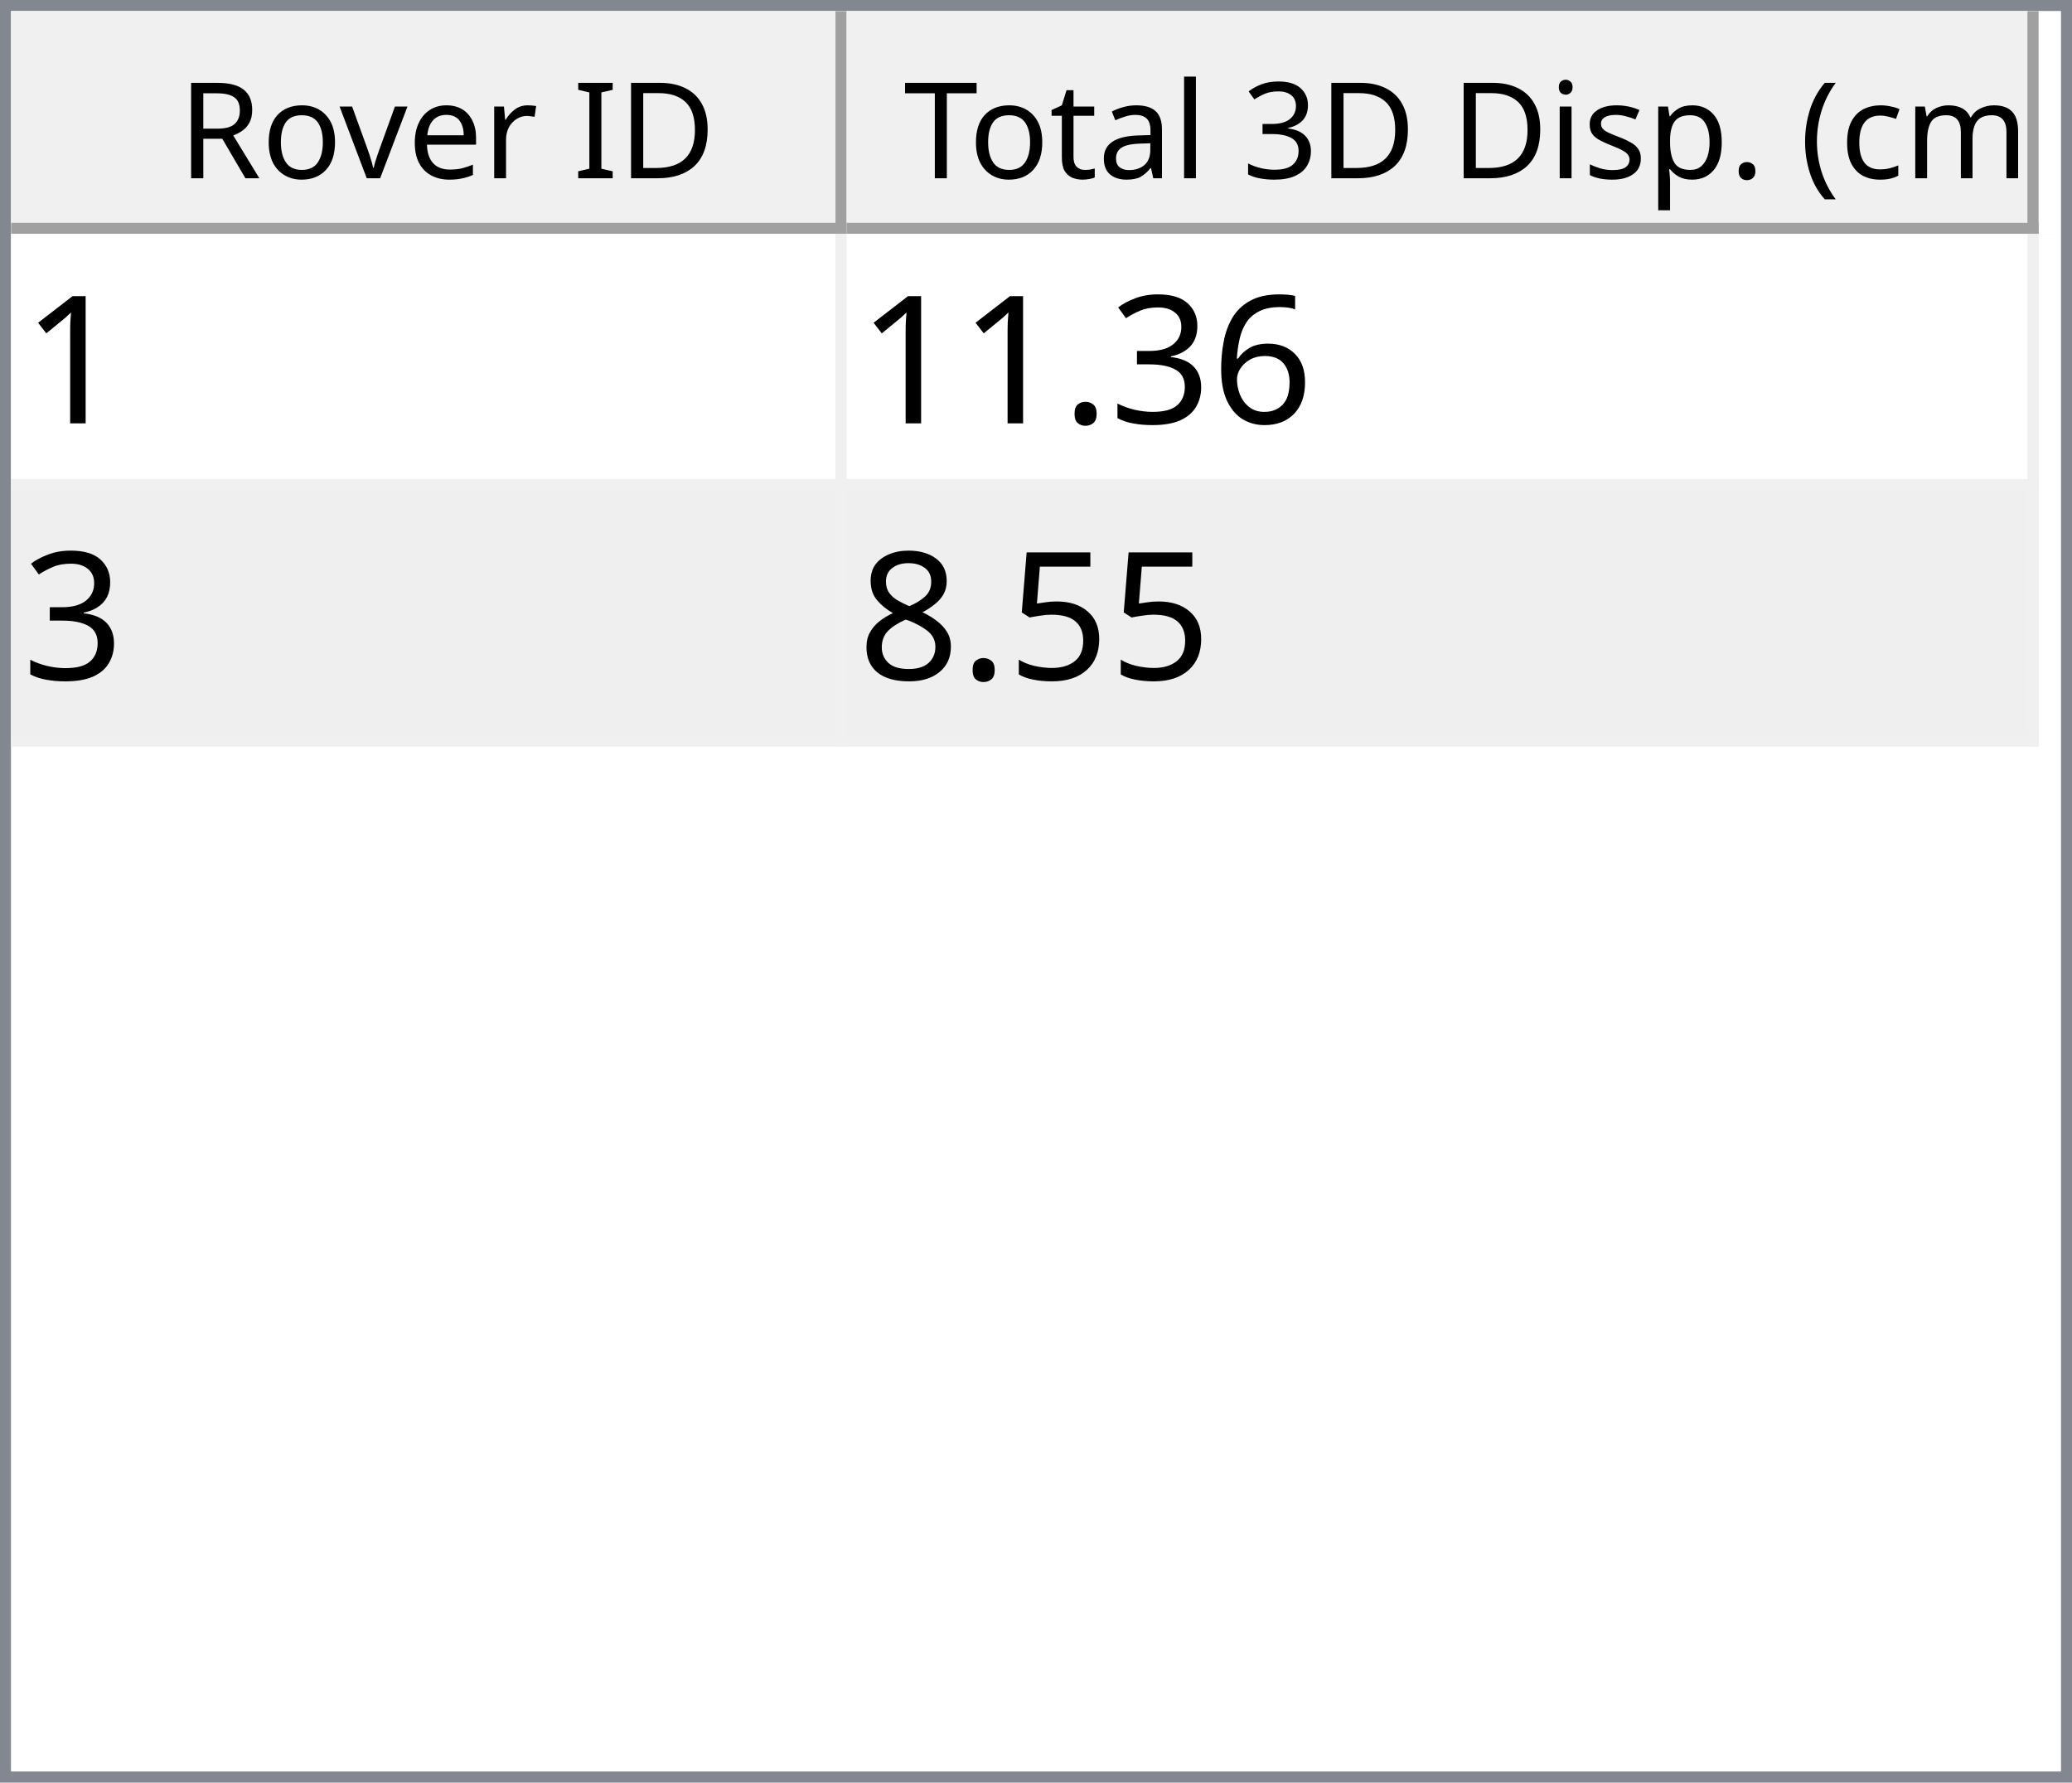
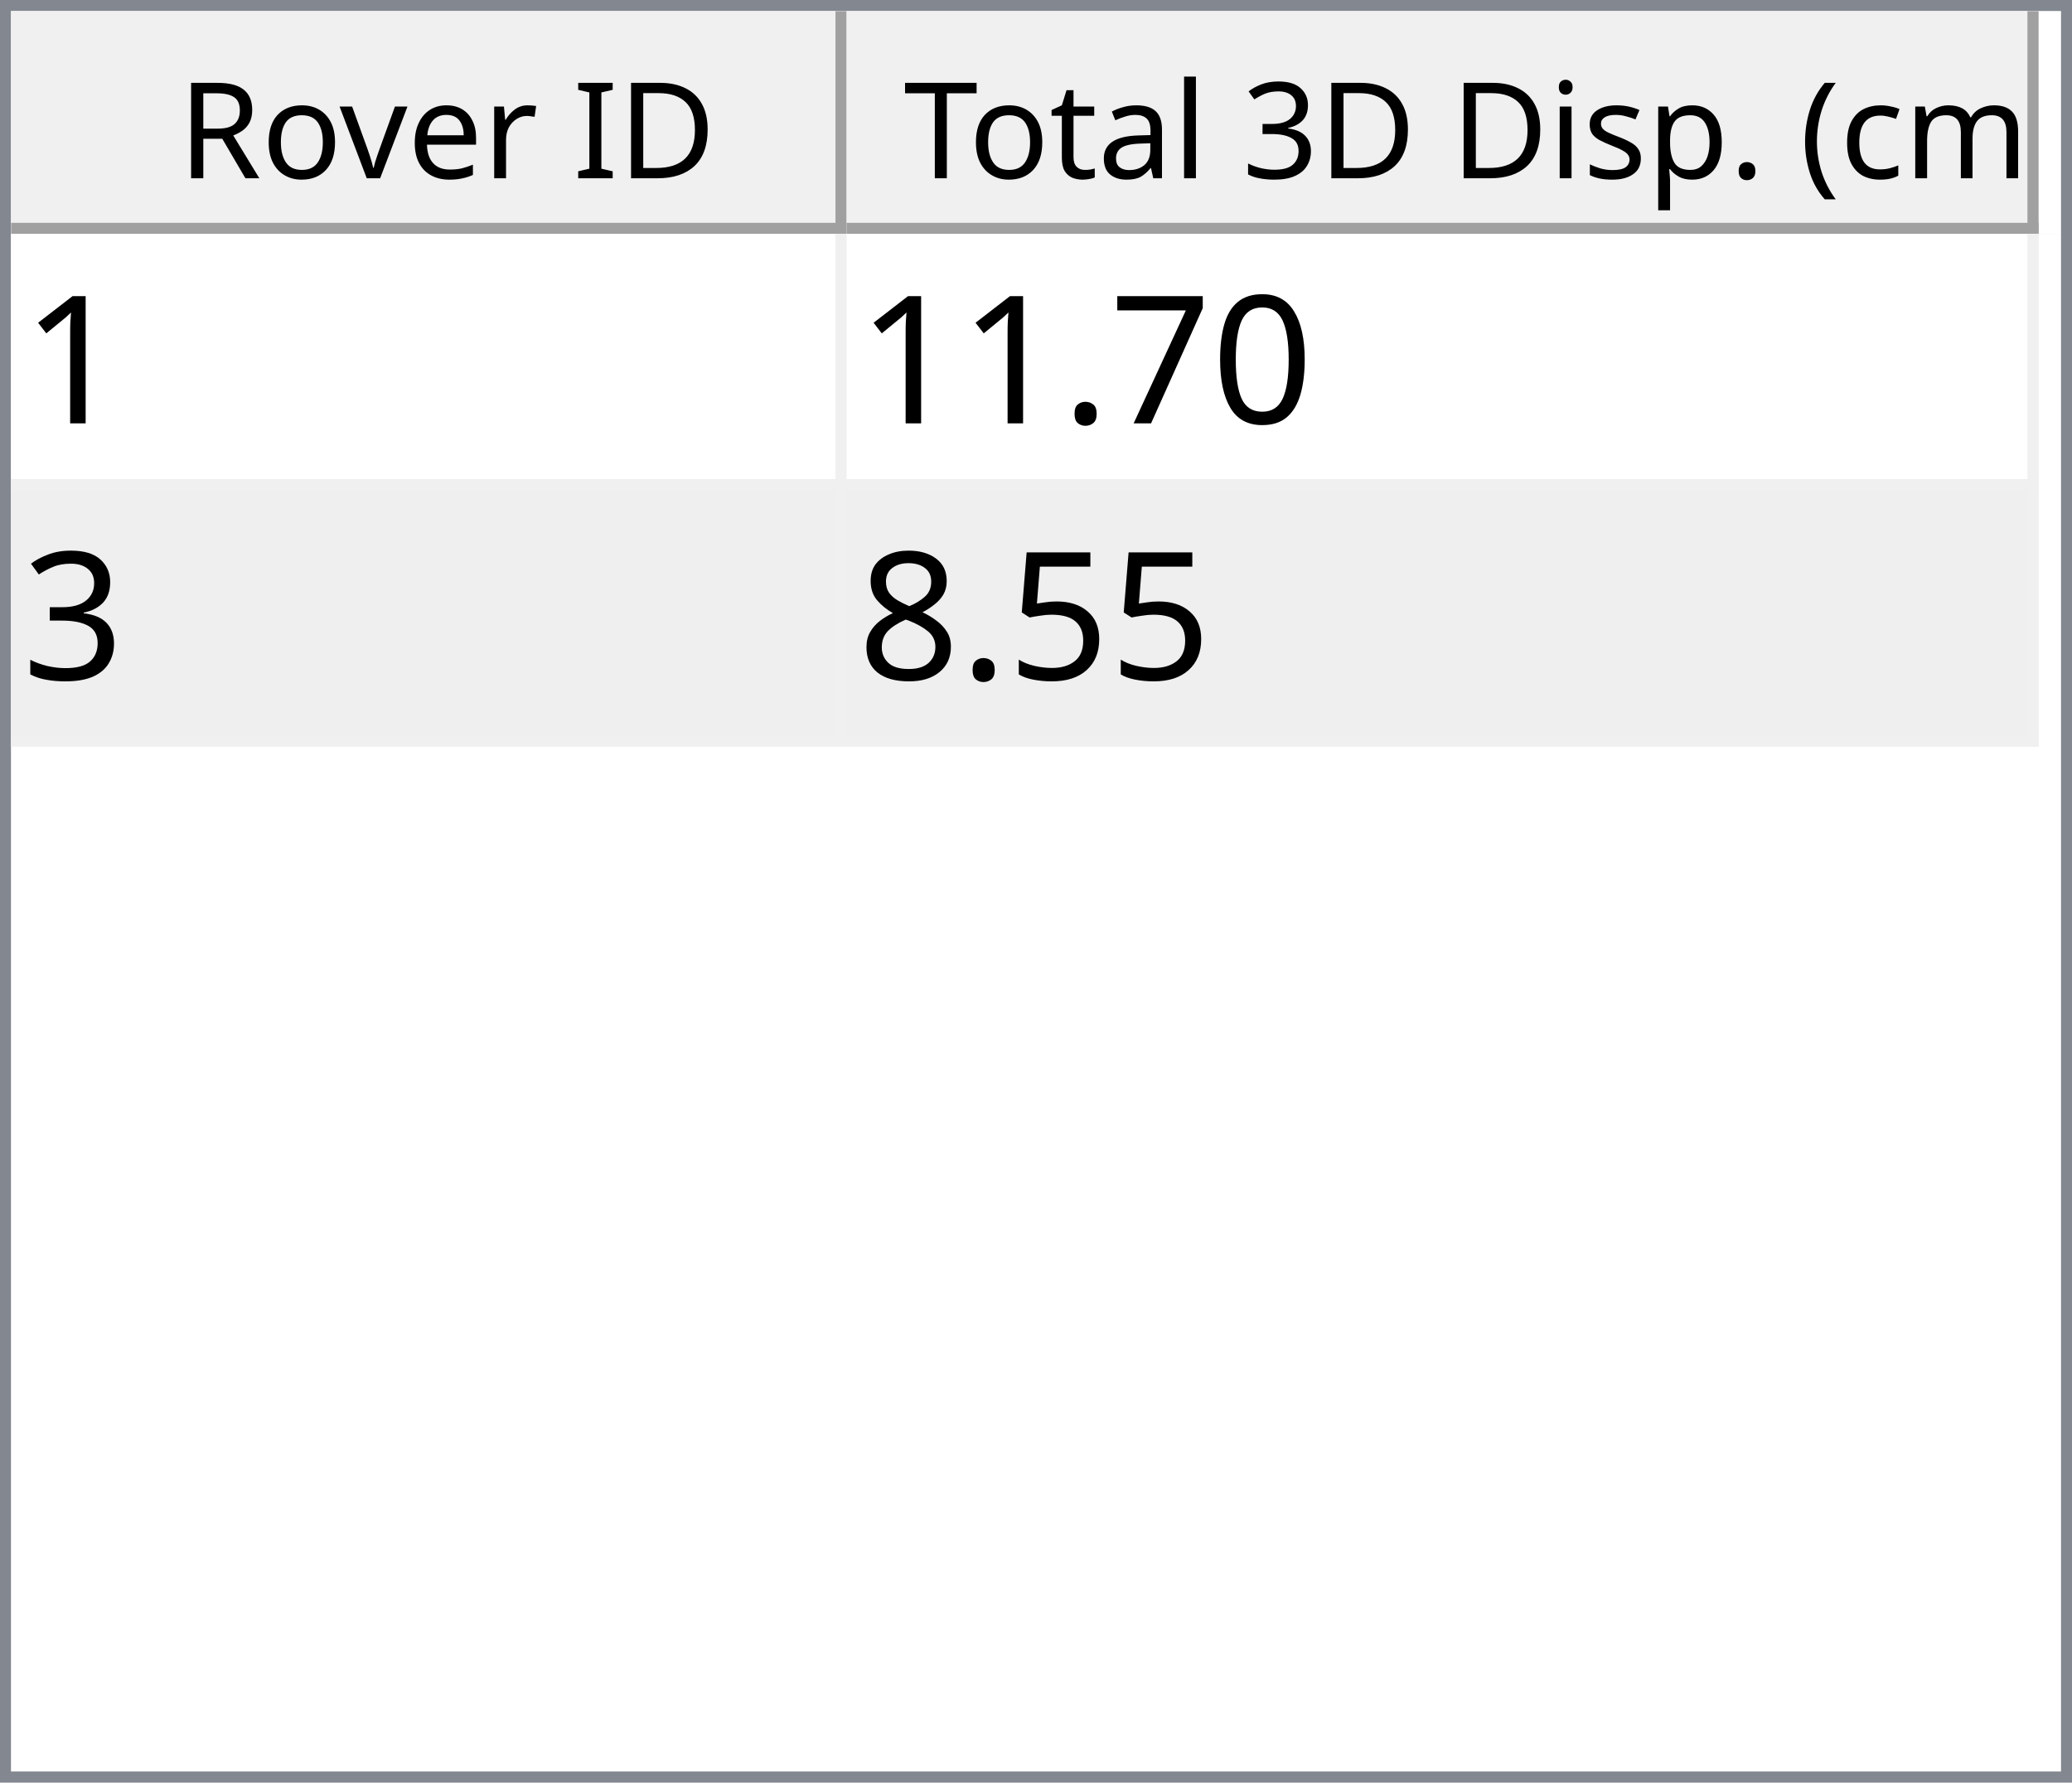
<svg xmlns="http://www.w3.org/2000/svg" style="fill-opacity:1; color-rendering:auto; color-interpolation:auto; text-rendering:auto; stroke:black; stroke-linecap:square; stroke-miterlimit:10; shape-rendering:auto; stroke-opacity:1; fill:black; stroke-dasharray:none; font-weight:normal; stroke-width:1; font-family:'Dialog'; font-style:normal; stroke-linejoin:miter; font-size:12px; stroke-dashoffset:0; image-rendering:auto;" width="186" height="160">
  <defs id="genericDefs" />
  <g>
    <defs id="defs1">
      <clipPath clipPathUnits="userSpaceOnUse" id="clipPath1">
        <path d="M0 0 L186 0 L186 160 L0 160 L0 0 Z" />
      </clipPath>
      <clipPath clipPathUnits="userSpaceOnUse" id="clipPath2">
        <path d="M0 0 L0 160 L186 160 L186 0 Z" />
      </clipPath>
      <clipPath clipPathUnits="userSpaceOnUse" id="clipPath3">
        <path d="M0 0 L0 20 L184 20 L184 0 Z" />
      </clipPath>
      <clipPath clipPathUnits="userSpaceOnUse" id="clipPath4">
        <path d="M0 0 L0 20 L75 20 L75 0 Z" />
      </clipPath>
      <clipPath clipPathUnits="userSpaceOnUse" id="clipPath5">
        <path d="M1 1 L1 19 L74 19 L74 1 Z" />
      </clipPath>
      <clipPath clipPathUnits="userSpaceOnUse" id="clipPath6">
        <path d="M0 0 L0 18 L73 18 L73 0 Z" />
      </clipPath>
      <clipPath clipPathUnits="userSpaceOnUse" id="clipPath7">
        <path d="M-0.5 -0.5 L-0.5 19.5 L74.5 19.5 L74.5 -0.5 Z" />
      </clipPath>
      <clipPath clipPathUnits="userSpaceOnUse" id="clipPath8">
        <path d="M0 0 L0 20 L107 20 L107 0 Z" />
      </clipPath>
      <clipPath clipPathUnits="userSpaceOnUse" id="clipPath9">
        <path d="M1 1 L1 19 L106 19 L106 1 Z" />
      </clipPath>
      <clipPath clipPathUnits="userSpaceOnUse" id="clipPath10">
        <path d="M0 0 L0 18 L105 18 L105 0 Z" />
      </clipPath>
      <clipPath clipPathUnits="userSpaceOnUse" id="clipPath11">
        <path d="M-0.5 -0.5 L-0.5 19.5 L106.5 19.5 L106.5 -0.5 Z" />
      </clipPath>
      <clipPath clipPathUnits="userSpaceOnUse" id="clipPath12">
        <path d="M0 0 L0 138 L184 138 L184 0 Z" />
      </clipPath>
      <clipPath clipPathUnits="userSpaceOnUse" id="clipPath13">
        <path d="M0 0 L0 46 L182 46 L182 0 Z" />
      </clipPath>
      <clipPath clipPathUnits="userSpaceOnUse" id="clipPath14">
        <path d="M-0.5 -0.5 L-0.5 45.5 L181.5 45.5 L181.5 -0.5 Z" />
      </clipPath>
      <clipPath clipPathUnits="userSpaceOnUse" id="clipPath15">
        <path d="M0 0 L0 22 L74 22 L74 0 Z" />
      </clipPath>
      <clipPath clipPathUnits="userSpaceOnUse" id="clipPath16">
        <path d="M0 0 L0 22 L106 22 L106 0 Z" />
      </clipPath>
      <font horiz-adv-x="64.551" id="font1">
        <font-face ascent="107.91" descent="25.098" units-per-em="100" style="font-style:normal; font-family:Segoe UI; font-weight:normal;" />
        <missing-glyph horiz-adv-x="64.551" d="M8.109 0 L8.109 68.266 L56.453 68.266 L56.453 0 L8.109 0 ZM15.328 7.234 L49.219 7.234 L49.219 61.031 L15.328 61.031 L15.328 7.234 Z" />
        <glyph unicode="D" horiz-adv-x="70.117" d="M9.188 0 L9.188 70.016 L28.516 70.016 Q65.531 70.016 65.531 35.891 Q65.531 19.672 55.25 9.836 Q44.969 0 27.734 0 L9.188 0 ZM17.391 62.594 L17.391 7.422 L27.828 7.422 Q41.609 7.422 49.273 14.797 Q56.938 22.172 56.938 35.688 Q56.938 62.594 28.328 62.594 L17.391 62.594 Z" />
        <glyph unicode="I" horiz-adv-x="26.611" d="M17.391 0 L9.188 0 L9.188 70.016 L17.391 70.016 L17.391 0 Z" />
        <glyph unicode=" " horiz-adv-x="27.393" d="" />
        <glyph unicode="r" horiz-adv-x="34.766" d="M34.188 41.891 Q32.078 43.5 28.125 43.5 Q23 43.5 19.555 38.672 Q16.109 33.844 16.109 25.484 L16.109 0 L8.109 0 L8.109 50 L16.109 50 L16.109 39.703 L16.312 39.703 Q18.016 44.969 21.531 47.922 Q25.047 50.875 29.391 50.875 Q32.516 50.875 34.188 50.203 L34.188 41.891 Z" />
        <glyph unicode="e" horiz-adv-x="52.295" d="M48.297 23 L12.984 23 Q13.188 14.656 17.484 10.109 Q21.781 5.562 29.297 5.562 Q37.75 5.562 44.828 11.141 L44.828 3.609 Q38.234 -1.172 27.391 -1.172 Q16.797 -1.172 10.742 5.641 Q4.688 12.453 4.688 24.812 Q4.688 36.469 11.305 43.82 Q17.922 51.172 27.734 51.172 Q37.547 51.172 42.922 44.828 Q48.297 38.484 48.297 27.203 L48.297 23 ZM40.094 29.781 Q40.047 36.719 36.75 40.578 Q33.453 44.438 27.594 44.438 Q21.922 44.438 17.969 40.383 Q14.016 36.328 13.094 29.781 L40.094 29.781 Z" />
        <glyph unicode="v" horiz-adv-x="47.9" d="M47.406 50 L27.484 0 L19.625 0 L0.688 50 L9.469 50 L22.172 13.672 Q23.578 9.672 23.922 6.688 L24.125 6.688 Q24.609 10.453 25.688 13.484 L38.969 50 L47.406 50 Z" />
        <glyph unicode="o" horiz-adv-x="58.594" d="M29 -1.172 Q17.922 -1.172 11.305 5.836 Q4.688 12.844 4.688 24.422 Q4.688 37.016 11.57 44.094 Q18.453 51.172 30.172 51.172 Q41.359 51.172 47.633 44.289 Q53.906 37.406 53.906 25.203 Q53.906 13.234 47.141 6.031 Q40.375 -1.172 29 -1.172 ZM29.594 44.438 Q21.875 44.438 17.383 39.188 Q12.891 33.938 12.891 24.703 Q12.891 15.828 17.43 10.695 Q21.969 5.562 29.594 5.562 Q37.359 5.562 41.531 10.594 Q45.703 15.625 45.703 24.906 Q45.703 34.281 41.531 39.359 Q37.359 44.438 29.594 44.438 Z" />
        <glyph unicode="R" horiz-adv-x="59.814" d="M59.375 0 L49.609 0 L37.891 19.625 Q36.281 22.359 34.766 24.289 Q33.25 26.219 31.664 27.438 Q30.078 28.656 28.25 29.219 Q26.422 29.781 24.125 29.781 L17.391 29.781 L17.391 0 L9.188 0 L9.188 70.016 L30.078 70.016 Q34.672 70.016 38.555 68.867 Q42.438 67.719 45.289 65.375 Q48.141 63.031 49.758 59.547 Q51.375 56.062 51.375 51.375 Q51.375 47.703 50.273 44.656 Q49.172 41.609 47.148 39.211 Q45.125 36.812 42.266 35.133 Q39.406 33.453 35.844 32.516 L35.844 32.328 Q37.594 31.547 38.891 30.547 Q40.188 29.547 41.359 28.18 Q42.531 26.812 43.68 25.078 Q44.828 23.344 46.234 21.047 L59.375 0 ZM17.391 62.594 L17.391 37.203 L28.516 37.203 Q31.594 37.203 34.203 38.133 Q36.812 39.062 38.719 40.797 Q40.625 42.531 41.703 45.047 Q42.781 47.562 42.781 50.688 Q42.781 56.297 39.141 59.445 Q35.5 62.594 28.609 62.594 L17.391 62.594 Z" />
        <glyph unicode=")" horiz-adv-x="30.176" d="M8.297 -15.922 L1.172 -15.922 Q16.406 2.344 16.406 26.812 Q16.406 51.469 1.078 70.016 L8.297 70.016 Q23.531 52.156 23.531 26.703 Q23.531 1.375 8.297 -15.922 Z" />
        <glyph unicode="m" horiz-adv-x="86.133" d="M79.109 0 L71.094 0 L71.094 28.719 Q71.094 37.016 68.531 40.727 Q65.969 44.438 59.906 44.438 Q54.781 44.438 51.195 39.75 Q47.609 35.062 47.609 28.516 L47.609 0 L39.594 0 L39.594 29.688 Q39.594 44.438 28.219 44.438 Q22.953 44.438 19.531 40.016 Q16.109 35.594 16.109 28.516 L16.109 0 L8.109 0 L8.109 50 L16.109 50 L16.109 42.094 L16.312 42.094 Q21.625 51.172 31.844 51.172 Q36.969 51.172 40.773 48.312 Q44.578 45.453 46 40.828 Q51.562 51.172 62.594 51.172 Q79.109 51.172 79.109 30.812 L79.109 0 Z" />
        <glyph unicode="c" horiz-adv-x="46.191" d="M42.188 2.297 Q36.422 -1.172 28.516 -1.172 Q17.828 -1.172 11.258 5.789 Q4.688 12.75 4.688 23.828 Q4.688 36.188 11.766 43.68 Q18.844 51.172 30.672 51.172 Q37.25 51.172 42.281 48.734 L42.281 40.531 Q36.719 44.438 30.375 44.438 Q22.703 44.438 17.797 38.945 Q12.891 33.453 12.891 24.516 Q12.891 15.719 17.508 10.641 Q22.125 5.562 29.891 5.562 Q36.422 5.562 42.188 9.906 L42.188 2.297 Z" />
        <glyph unicode="(" horiz-adv-x="30.176" d="M29.109 -15.922 L21.969 -15.922 Q6.844 1.375 6.844 26.703 Q6.844 52.156 21.969 70.016 L29.203 70.016 Q13.875 51.469 13.875 26.812 Q13.875 2.344 29.109 -15.922 Z" />
        <glyph unicode="." horiz-adv-x="21.68" d="M10.891 -1.078 Q8.641 -1.078 7.055 0.539 Q5.469 2.156 5.469 4.391 Q5.469 6.641 7.055 8.273 Q8.641 9.906 10.891 9.906 Q13.188 9.906 14.797 8.273 Q16.406 6.641 16.406 4.391 Q16.406 2.156 14.797 0.539 Q13.188 -1.078 10.891 -1.078 Z" />
        <glyph unicode="p" horiz-adv-x="58.789" d="M16.312 7.234 L16.109 7.234 L16.109 -23 L8.109 -23 L8.109 50 L16.109 50 L16.109 41.219 L16.312 41.219 Q22.219 51.172 33.594 51.172 Q43.266 51.172 48.688 44.461 Q54.109 37.75 54.109 26.469 Q54.109 13.922 48 6.375 Q41.891 -1.172 31.297 -1.172 Q21.578 -1.172 16.312 7.234 ZM16.109 27.391 L16.109 20.406 Q16.109 14.203 20.141 9.883 Q24.172 5.562 30.375 5.562 Q37.641 5.562 41.773 11.133 Q45.906 16.703 45.906 26.609 Q45.906 34.969 42.047 39.703 Q38.188 44.438 31.594 44.438 Q24.609 44.438 20.359 39.578 Q16.109 34.719 16.109 27.391 Z" />
        <glyph unicode="s" horiz-adv-x="42.432" d="M5.078 1.812 L5.078 10.406 Q11.625 5.562 19.484 5.562 Q30.031 5.562 30.031 12.594 Q30.031 14.594 29.125 15.992 Q28.219 17.391 26.68 18.461 Q25.141 19.531 23.07 20.383 Q21 21.234 18.609 22.172 Q15.281 23.484 12.766 24.828 Q10.25 26.172 8.57 27.859 Q6.891 29.547 6.031 31.695 Q5.172 33.844 5.172 36.719 Q5.172 40.234 6.789 42.945 Q8.406 45.656 11.086 47.484 Q13.766 49.312 17.211 50.242 Q20.656 51.172 24.312 51.172 Q30.812 51.172 35.938 48.922 L35.938 40.828 Q30.422 44.438 23.25 44.438 Q21 44.438 19.195 43.922 Q17.391 43.406 16.094 42.477 Q14.797 41.547 14.086 40.258 Q13.375 38.969 13.375 37.406 Q13.375 35.453 14.086 34.133 Q14.797 32.812 16.164 31.789 Q17.531 30.766 19.484 29.938 Q21.438 29.109 23.922 28.125 Q27.25 26.859 29.883 25.516 Q32.516 24.172 34.375 22.484 Q36.234 20.797 37.234 18.602 Q38.234 16.406 38.234 13.375 Q38.234 9.672 36.602 6.938 Q34.969 4.203 32.234 2.398 Q29.5 0.594 25.93 -0.289 Q22.359 -1.172 18.453 -1.172 Q10.75 -1.172 5.078 1.812 Z" />
        <glyph unicode="i" horiz-adv-x="24.219" d="M12.203 62.703 Q10.062 62.703 8.547 64.164 Q7.031 65.625 7.031 67.875 Q7.031 70.125 8.547 71.609 Q10.062 73.094 12.203 73.094 Q14.406 73.094 15.945 71.609 Q17.484 70.125 17.484 67.875 Q17.484 65.719 15.945 64.211 Q14.406 62.703 12.203 62.703 ZM16.109 0 L8.109 0 L8.109 50 L16.109 50 L16.109 0 Z" />
        <glyph unicode="3" horiz-adv-x="53.906" d="M46.531 19.828 Q46.531 15.094 44.75 11.211 Q42.969 7.328 39.719 4.57 Q36.469 1.812 31.93 0.297 Q27.391 -1.219 21.922 -1.219 Q11.922 -1.219 6 2.594 L6 11.188 Q13.094 5.609 22.219 5.609 Q25.875 5.609 28.828 6.539 Q31.781 7.469 33.906 9.227 Q36.031 10.984 37.18 13.477 Q38.328 15.969 38.328 19.094 Q38.328 32.812 18.797 32.812 L12.984 32.812 L12.984 39.594 L18.5 39.594 Q35.797 39.594 35.797 52.484 Q35.797 64.406 22.609 64.406 Q15.188 64.406 8.688 59.422 L8.688 67.188 Q15.375 71.188 24.609 71.188 Q29 71.188 32.57 69.969 Q36.141 68.75 38.68 66.555 Q41.219 64.359 42.609 61.281 Q44 58.203 44 54.5 Q44 40.672 30.031 36.719 L30.031 36.531 Q33.594 36.141 36.625 34.797 Q39.656 33.453 41.852 31.305 Q44.047 29.156 45.289 26.25 Q46.531 23.344 46.531 19.828 Z" />
        <glyph unicode="l" horiz-adv-x="24.219" d="M16.109 0 L8.109 0 L8.109 74.031 L16.109 74.031 L16.109 0 Z" />
        <glyph unicode="a" horiz-adv-x="50.879" d="M43.891 0 L35.891 0 L35.891 7.812 L35.688 7.812 Q30.469 -1.172 20.312 -1.172 Q12.844 -1.172 8.617 2.781 Q4.391 6.734 4.391 13.281 Q4.391 27.297 20.906 29.594 L35.891 31.688 Q35.891 44.438 25.594 44.438 Q16.547 44.438 9.281 38.281 L9.281 46.484 Q16.656 51.172 26.266 51.172 Q43.891 51.172 43.891 32.516 L43.891 0 ZM35.891 25.297 L23.828 23.641 Q18.266 22.859 15.43 20.875 Q12.594 18.891 12.594 13.875 Q12.594 10.203 15.211 7.883 Q17.828 5.562 22.172 5.562 Q28.125 5.562 32.008 9.742 Q35.891 13.922 35.891 20.312 L35.891 25.297 Z" />
        <glyph unicode="t" horiz-adv-x="33.887" d="M31.297 0.484 Q28.469 -1.078 23.828 -1.078 Q10.688 -1.078 10.688 13.578 L10.688 43.172 L2.094 43.172 L2.094 50 L10.688 50 L10.688 62.203 L18.703 64.797 L18.703 50 L31.297 50 L31.297 43.172 L18.703 43.172 L18.703 14.984 Q18.703 9.969 20.414 7.82 Q22.125 5.672 26.078 5.672 Q29.109 5.672 31.297 7.328 L31.297 0.484 Z" />
        <glyph unicode="T" horiz-adv-x="52.393" d="M50.594 62.594 L30.375 62.594 L30.375 0 L22.172 0 L22.172 62.594 L2 62.594 L2 70.016 L50.594 70.016 L50.594 62.594 Z" />
      </font>
      <font horiz-adv-x="75.0" id="font2">
        <font-face ascent="100.537" descent="21.973" units-per-em="100" style="font-style:normal; font-family:sans-serif; font-weight:normal;" />
        <missing-glyph horiz-adv-x="75.0" d="M12.5 0 L12.5 62.5 L62.5 62.5 L62.5 0 L12.5 0 ZM14.062 1.562 L60.938 1.562 L60.938 60.938 L14.062 60.938 L14.062 1.562 Z" />
        <glyph unicode="1" horiz-adv-x="55.615" d="M37.25 0 L28.469 0 L28.469 56 Q25.297 52.984 20.141 49.953 Q14.984 46.922 10.891 45.406 L10.891 53.906 Q18.266 57.375 23.781 62.305 Q29.297 67.234 31.594 71.875 L37.25 71.875 L37.25 0 Z" />
-         <glyph unicode="6" horiz-adv-x="55.615" d="M49.75 54.047 L41.016 53.375 Q39.844 58.547 37.703 60.891 Q34.125 64.656 28.906 64.656 Q24.703 64.656 21.531 62.312 Q17.391 59.281 14.992 53.469 Q12.594 47.656 12.5 36.922 Q15.672 41.75 20.266 44.094 Q24.859 46.438 29.891 46.438 Q38.672 46.438 44.852 39.969 Q51.031 33.5 51.031 23.25 Q51.031 16.5 48.125 10.719 Q45.219 4.938 40.141 1.859 Q35.062 -1.219 28.609 -1.219 Q17.625 -1.219 10.695 6.859 Q3.766 14.938 3.766 33.5 Q3.766 54.25 11.422 63.672 Q18.109 71.875 29.438 71.875 Q37.891 71.875 43.289 67.141 Q48.688 62.406 49.75 54.047 ZM13.875 23.188 Q13.875 18.656 15.797 14.508 Q17.719 10.359 21.188 8.18 Q24.656 6 28.469 6 Q34.031 6 38.039 10.492 Q42.047 14.984 42.047 22.703 Q42.047 30.125 38.086 34.398 Q34.125 38.672 28.125 38.672 Q22.172 38.672 18.023 34.398 Q13.875 30.125 13.875 23.188 Z" />
+         <glyph unicode="0" horiz-adv-x="55.615" d="M4.156 35.297 Q4.156 48 6.766 55.742 Q9.375 63.484 14.523 67.68 Q19.672 71.875 27.484 71.875 Q33.25 71.875 37.594 69.555 Q41.938 67.234 44.773 62.867 Q47.609 58.5 49.219 52.227 Q50.828 45.953 50.828 35.297 Q50.828 22.703 48.242 14.969 Q45.656 7.234 40.508 3.008 Q35.359 -1.219 27.484 -1.219 Q17.141 -1.219 11.234 6.203 Q4.156 15.141 4.156 35.297 ZM13.188 35.297 Q13.188 17.672 17.312 11.836 Q21.438 6 27.484 6 Q33.547 6 37.672 11.859 Q41.797 17.719 41.797 35.297 Q41.797 52.984 37.672 58.789 Q33.547 64.594 27.391 64.594 Q21.344 64.594 17.719 59.469 Q13.188 52.938 13.188 35.297 Z" />
+         <glyph unicode="7" horiz-adv-x="55.615" d="M4.734 62.203 L4.734 70.656 L51.078 70.656 L51.078 63.812 Q44.234 56.547 37.523 44.484 Q30.812 32.422 27.156 19.672 Q24.516 10.688 23.781 0 L14.75 0 Q14.891 8.453 18.062 20.414 Q21.234 32.375 27.172 43.484 Q33.109 54.594 39.797 62.203 L4.734 62.203 Z" />
+         <glyph unicode="." horiz-adv-x="27.783" d="M9.078 0 L9.078 10.016 L19.094 10.016 L19.094 0 L9.078 0 Z" />
        <glyph unicode="3" horiz-adv-x="55.615" d="M4.203 18.891 L12.984 20.062 Q14.5 12.594 18.141 9.297 Q21.781 6 27 6 Q33.203 6 37.477 10.297 Q41.75 14.594 41.75 20.953 Q41.75 27 37.797 30.93 Q33.844 34.859 27.734 34.859 Q25.25 34.859 21.531 33.891 L22.516 41.609 Q23.391 41.5 23.922 41.5 Q29.547 41.5 34.039 44.43 Q38.531 47.359 38.531 53.469 Q38.531 58.297 35.258 61.477 Q31.984 64.656 26.812 64.656 Q21.688 64.656 18.266 61.43 Q14.844 58.203 13.875 51.766 L5.078 53.328 Q6.688 62.156 12.398 67.016 Q18.109 71.875 26.609 71.875 Q32.469 71.875 37.398 69.359 Q42.328 66.844 44.945 62.5 Q47.562 58.156 47.562 53.266 Q47.562 48.641 45.07 44.828 Q42.578 41.016 37.703 38.766 Q44.047 37.312 47.562 32.695 Q51.078 28.078 51.078 21.141 Q51.078 11.766 44.242 5.25 Q37.406 -1.266 26.953 -1.266 Q17.531 -1.266 11.305 4.352 Q5.078 9.969 4.203 18.891 Z" />
-         <glyph unicode="." horiz-adv-x="27.783" d="M9.078 0 L9.078 10.016 L19.094 10.016 L19.094 0 L9.078 0 Z" />
        <glyph unicode="5" horiz-adv-x="55.615" d="M4.156 18.75 L13.375 19.531 Q14.406 12.797 18.141 9.398 Q21.875 6 27.156 6 Q33.5 6 37.891 10.789 Q42.281 15.578 42.281 23.484 Q42.281 31 38.062 35.352 Q33.844 39.703 27 39.703 Q22.75 39.703 19.336 37.773 Q15.922 35.844 13.969 32.766 L5.719 33.844 L12.641 70.609 L48.25 70.609 L48.25 62.203 L19.672 62.203 L15.828 42.969 Q22.266 47.469 29.344 47.469 Q38.719 47.469 45.164 40.969 Q51.609 34.469 51.609 24.266 Q51.609 14.547 45.953 7.469 Q39.062 -1.219 27.156 -1.219 Q17.391 -1.219 11.211 4.25 Q5.031 9.719 4.156 18.75 Z" />
        <glyph unicode="8" horiz-adv-x="55.615" d="M17.672 38.812 Q12.203 40.828 9.57 44.539 Q6.938 48.25 6.938 53.422 Q6.938 61.234 12.555 66.555 Q18.172 71.875 27.484 71.875 Q36.859 71.875 42.578 66.43 Q48.297 60.984 48.297 53.172 Q48.297 48.188 45.68 44.508 Q43.062 40.828 37.75 38.812 Q44.344 36.672 47.781 31.883 Q51.219 27.094 51.219 20.453 Q51.219 11.281 44.727 5.031 Q38.234 -1.219 27.641 -1.219 Q17.047 -1.219 10.547 5.055 Q4.047 11.328 4.047 20.703 Q4.047 27.688 7.594 32.398 Q11.141 37.109 17.672 38.812 ZM15.922 53.719 Q15.922 48.641 19.195 45.414 Q22.469 42.188 27.688 42.188 Q32.766 42.188 36.016 45.383 Q39.266 48.578 39.266 53.219 Q39.266 58.062 35.914 61.359 Q32.562 64.656 27.594 64.656 Q22.562 64.656 19.242 61.43 Q15.922 58.203 15.922 53.719 ZM13.094 20.656 Q13.094 16.891 14.875 13.375 Q16.656 9.859 20.172 7.93 Q23.688 6 27.734 6 Q34.031 6 38.133 10.055 Q42.234 14.109 42.234 20.359 Q42.234 26.703 38.016 30.859 Q33.797 35.016 27.438 35.016 Q21.234 35.016 17.164 30.914 Q13.094 26.812 13.094 20.656 Z" />
      </font>
    </defs>
    <g style="fill:white; stroke:white;">
      <rect x="0" y="0" width="186" style="clip-path:url(#clipPath1); stroke:none;" height="160" />
    </g>
    <g style="fill:white; text-rendering:optimizeSpeed; color-rendering:optimizeSpeed; image-rendering:optimizeSpeed; shape-rendering:crispEdges; stroke:white; color-interpolation:sRGB;">
      <rect x="0" width="186" height="160" y="0" style="stroke:none;" />
      <path style="stroke:none;" d="M0 160 L186 160 L186 0 L0 0 Z" />
    </g>
    <g style="fill:rgb(240,240,240); font-family:'Segoe UI'; stroke:rgb(240,240,240);">
      <rect x="0" y="0" width="186" style="clip-path:url(#clipPath2); stroke:none;" height="160" />
    </g>
    <g style="fill:rgb(130,135,144); font-family:'Segoe UI'; stroke:rgb(130,135,144);">
      <path d="M0 0 L186 0 L186 160 L0 160 L0 0 ZM1 1 L185 1 L185 159 L1 159 L1 1 Z" style="fill-rule:evenodd; clip-path:url(#clipPath2); stroke:none;" />
    </g>
    <g style="fill:white; font-family:'Segoe UI'; stroke:white;" transform="translate(1,1)">
      <rect x="0" y="0" width="184" style="clip-path:url(#clipPath3); stroke:none;" height="20" />
    </g>
    <g style="fill:rgb(240,240,240); font-family:'Segoe UI'; stroke:rgb(240,240,240);" transform="translate(1,1)">
      <rect x="0" y="0" width="75" style="clip-path:url(#clipPath4); stroke:none;" height="20" />
    </g>
    <g style="font-family:'Segoe UI';" transform="translate(2,2)">
      <text x="14" xml:space="preserve" y="14" style="clip-path:url(#clipPath6); stroke:none;">Rover ID</text>
    </g>
    <g style="fill:rgb(160,160,160); font-family:'Segoe UI'; stroke:rgb(160,160,160); stroke-linejoin:bevel;" transform="translate(1.5,1.5)">
      <line x1="74" x2="74" y1="0" style="fill:none; clip-path:url(#clipPath7);" y2="19" />
    </g>
    <g style="fill:rgb(160,160,160); font-family:'Segoe UI'; stroke:rgb(160,160,160); stroke-linejoin:bevel;" transform="matrix(1,0,0,1,1,1) translate(0.5,0.5)">
      <line x1="0" x2="74" y1="19" style="fill:none; clip-path:url(#clipPath7);" y2="19" />
    </g>
    <g style="fill:rgb(240,240,240); font-family:'Segoe UI'; stroke:rgb(240,240,240);" transform="translate(76,1)">
      <rect x="0" y="0" width="107" style="clip-path:url(#clipPath8); stroke:none;" height="20" />
    </g>
    <g style="font-family:'Segoe UI';" transform="translate(77,2)">
      <text x="1" xml:space="preserve" y="14" style="clip-path:url(#clipPath10); stroke:none;"> Total 3D Disp. (cm)</text>
    </g>
    <g style="fill:rgb(160,160,160); font-family:'Segoe UI'; stroke:rgb(160,160,160); stroke-linejoin:bevel;" transform="translate(76.5,1.5)">
      <line x1="106" x2="106" y1="0" style="fill:none; clip-path:url(#clipPath11);" y2="19" />
    </g>
    <g style="fill:rgb(160,160,160); font-family:'Segoe UI'; stroke:rgb(160,160,160); stroke-linejoin:bevel;" transform="matrix(1,0,0,1,76,1) translate(0.5,0.5)">
      <line x1="0" x2="106" y1="19" style="fill:none; clip-path:url(#clipPath11);" y2="19" />
    </g>
    <g style="fill:white; font-family:'Segoe UI'; stroke:white;" transform="translate(1,21)">
      <rect x="0" y="0" width="184" style="clip-path:url(#clipPath12); stroke:none;" height="138" />
    </g>
    <g style="fill:rgb(240,240,240); font-size:16px; font-family:sans-serif; stroke:rgb(240,240,240);" transform="translate(1,21)">
      <rect x="0" y="0" width="182" style="clip-path:url(#clipPath13); stroke:none;" height="46" />
      <line transform="translate(0.5,0.5)" x1="0" x2="181" y1="22" style="clip-path:url(#clipPath14); fill:none; stroke-linejoin:bevel;" y2="22" />
    </g>
    <g transform="matrix(1,0,0,1,1,21) translate(0.5,0.5)" style="fill:rgb(240,240,240); font-size:16px; font-family:sans-serif; stroke:rgb(240,240,240); stroke-linejoin:bevel;">
      <line x1="0" x2="181" y1="45" style="fill:none; clip-path:url(#clipPath14);" y2="45" />
    </g>
    <g transform="matrix(1,0,0,1,1,21) translate(0.5,0.5)" style="fill:rgb(240,240,240); font-size:16px; font-family:sans-serif; stroke:rgb(240,240,240); stroke-linejoin:bevel;">
      <line x1="74" x2="74" y1="0" style="fill:none; clip-path:url(#clipPath14);" y2="45" />
    </g>
    <g transform="matrix(1,0,0,1,1,21) translate(0.5,0.5)" style="fill:rgb(240,240,240); font-size:16px; font-family:sans-serif; stroke:rgb(240,240,240); stroke-linejoin:bevel;">
      <line x1="181" x2="181" y1="0" style="fill:none; clip-path:url(#clipPath14);" y2="45" />
    </g>
    <g style="fill:white; font-size:16px; font-family:sans-serif; stroke:white;" transform="matrix(1,0,0,1,1,21)">
      <rect x="0" y="0" width="74" style="clip-path:url(#clipPath15); stroke:none;" height="22" />
      <text x="1" y="17" style="fill:black; clip-path:url(#clipPath15); stroke:none;" xml:space="preserve">1</text>
    </g>
    <g style="fill:white; font-size:16px; font-family:sans-serif; stroke:white;" transform="matrix(1,0,0,1,1,21) translate(75,0)">
      <rect x="0" y="0" width="106" style="clip-path:url(#clipPath16); stroke:none;" height="22" />
-       <text x="1" y="17" style="fill:black; clip-path:url(#clipPath16); stroke:none;" xml:space="preserve">11.36</text>
+       <text x="1" y="17" style="fill:black; clip-path:url(#clipPath16); stroke:none;" xml:space="preserve">11.70</text>
    </g>
    <g style="fill:rgb(239,239,239); font-size:16px; font-family:sans-serif; stroke:rgb(239,239,239);" transform="matrix(1,0,0,1,1,21) translate(0,23)">
      <rect x="0" y="0" width="74" style="clip-path:url(#clipPath15); stroke:none;" height="22" />
      <text x="1" y="17" style="fill:black; clip-path:url(#clipPath15); stroke:none;" xml:space="preserve">3</text>
    </g>
    <g style="fill:rgb(239,239,239); font-size:16px; font-family:sans-serif; stroke:rgb(239,239,239);" transform="matrix(1,0,0,1,1,21) translate(75,23)">
      <rect x="0" y="0" width="106" style="clip-path:url(#clipPath16); stroke:none;" height="22" />
      <text x="1" y="17" style="fill:black; clip-path:url(#clipPath16); stroke:none;" xml:space="preserve">8.55</text>
    </g>
  </g>
</svg>
